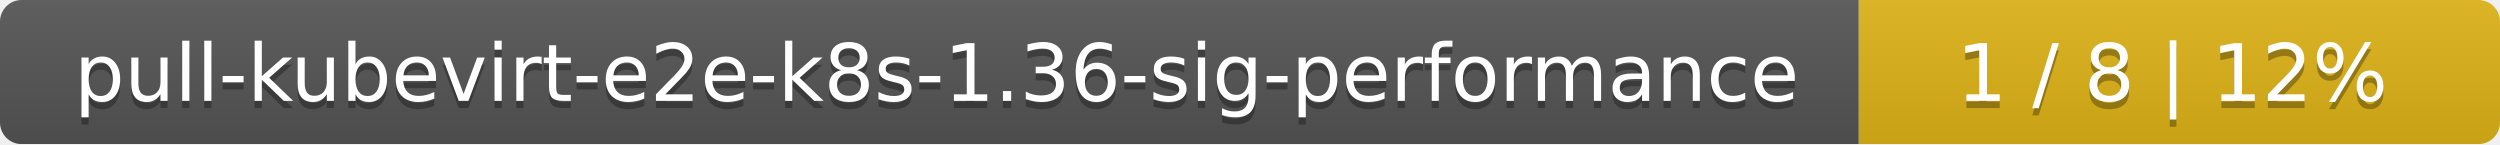
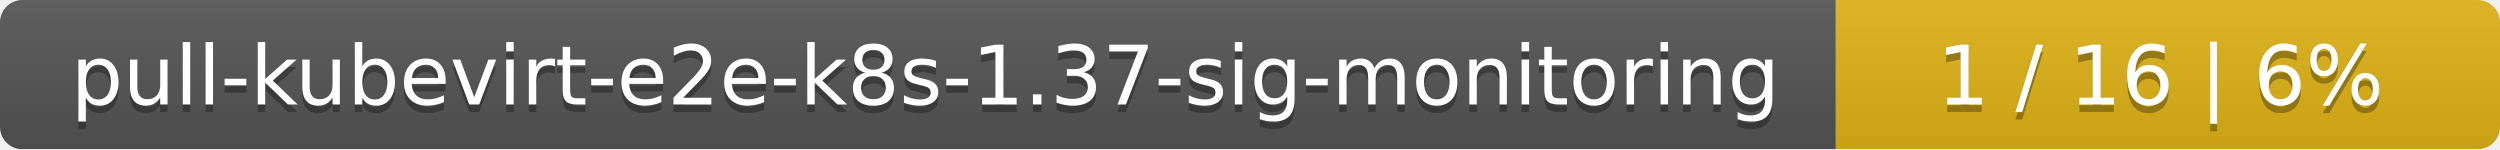
- <svg xmlns="http://www.w3.org/2000/svg" width="347" height="20">
+ <svg xmlns="http://www.w3.org/2000/svg" width="335" height="20">
  <linearGradient id="smooth" x2="0" y2="100%">
    <stop offset="0" stop-color="#bbb" stop-opacity=".1" />
    <stop offset="1" stop-opacity=".1" />
  </linearGradient>
  <mask id="round">
-     <rect width="347" height="20" rx="3" fill="#fff" />
+     <rect width="335" height="20" rx="3" fill="#fff" />
  </mask>
  <g mask="url(#round)">
-     <rect width="258" height="20" fill="#555" />
-     <rect x="258" width="89" height="20" fill="#dfb317" />
-     <rect width="347" height="20" fill="url(#smooth)" />
+     <rect width="246" height="20" fill="#555" />
+     <rect x="246" width="89" height="20" fill="#dfb317" />
+     <rect width="335" height="20" fill="url(#smooth)" />
  </g>
  <g fill="#fff" text-anchor="middle" font-family="DejaVu Sans,Verdana,Geneva,sans-serif" font-size="11">
-     <text x="130" y="15" fill="#010101" fill-opacity=".3">pull-kubevirt-e2e-k8s-1.36-sig-performance</text>
-     <text x="130" y="14">pull-kubevirt-e2e-k8s-1.36-sig-performance</text>
-     <text x="301.5" y="15" fill="#010101" fill-opacity=".3">1 / 8    |    12%</text>
-     <text x="301.5" y="14">1 / 8    |    12%</text>
+     <text x="124" y="15" fill="#010101" fill-opacity=".3">pull-kubevirt-e2e-k8s-1.37-sig-monitoring</text>
+     <text x="124" y="14">pull-kubevirt-e2e-k8s-1.37-sig-monitoring</text>
+     <text x="289.5" y="15" fill="#010101" fill-opacity=".3">1 / 16    |    6%</text>
+     <text x="289.5" y="14">1 / 16    |    6%</text>
  </g>
</svg>
